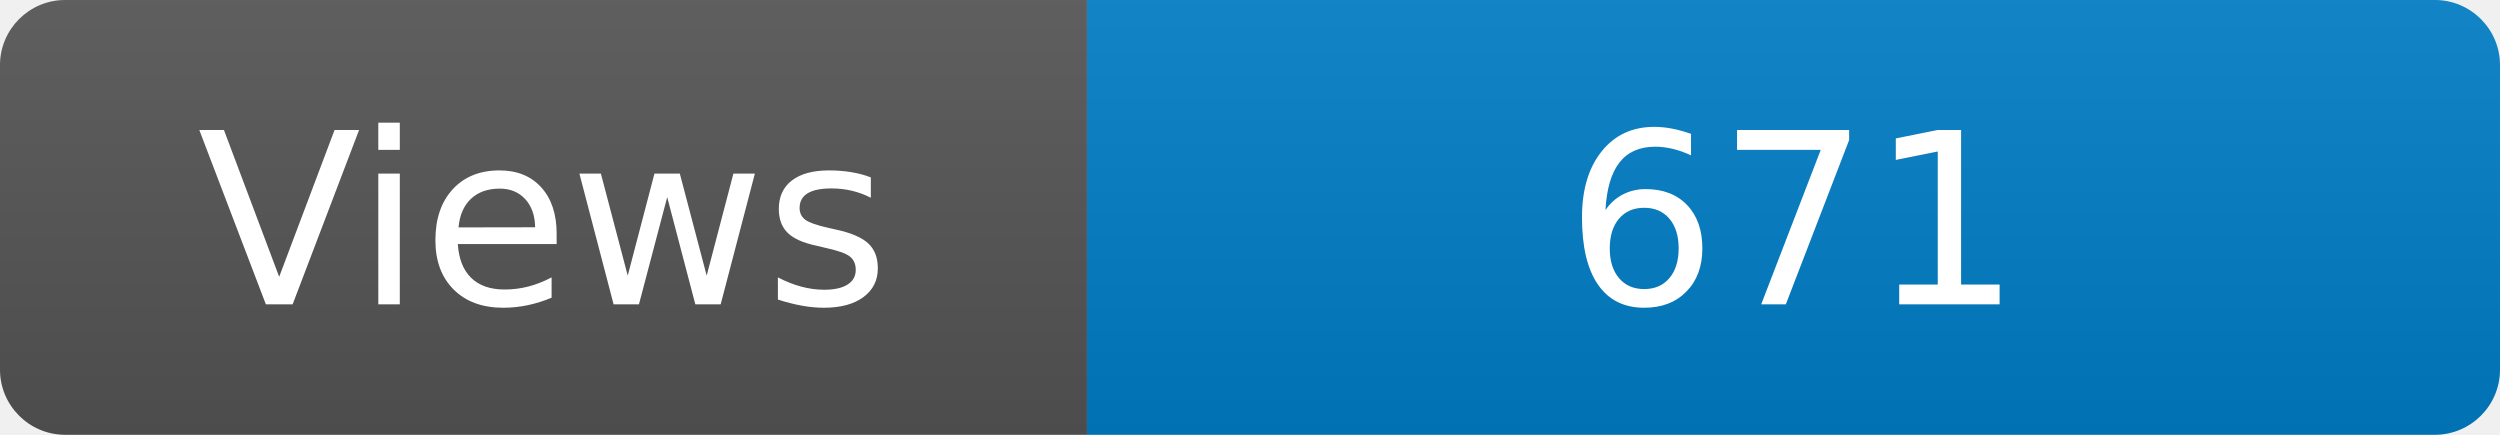
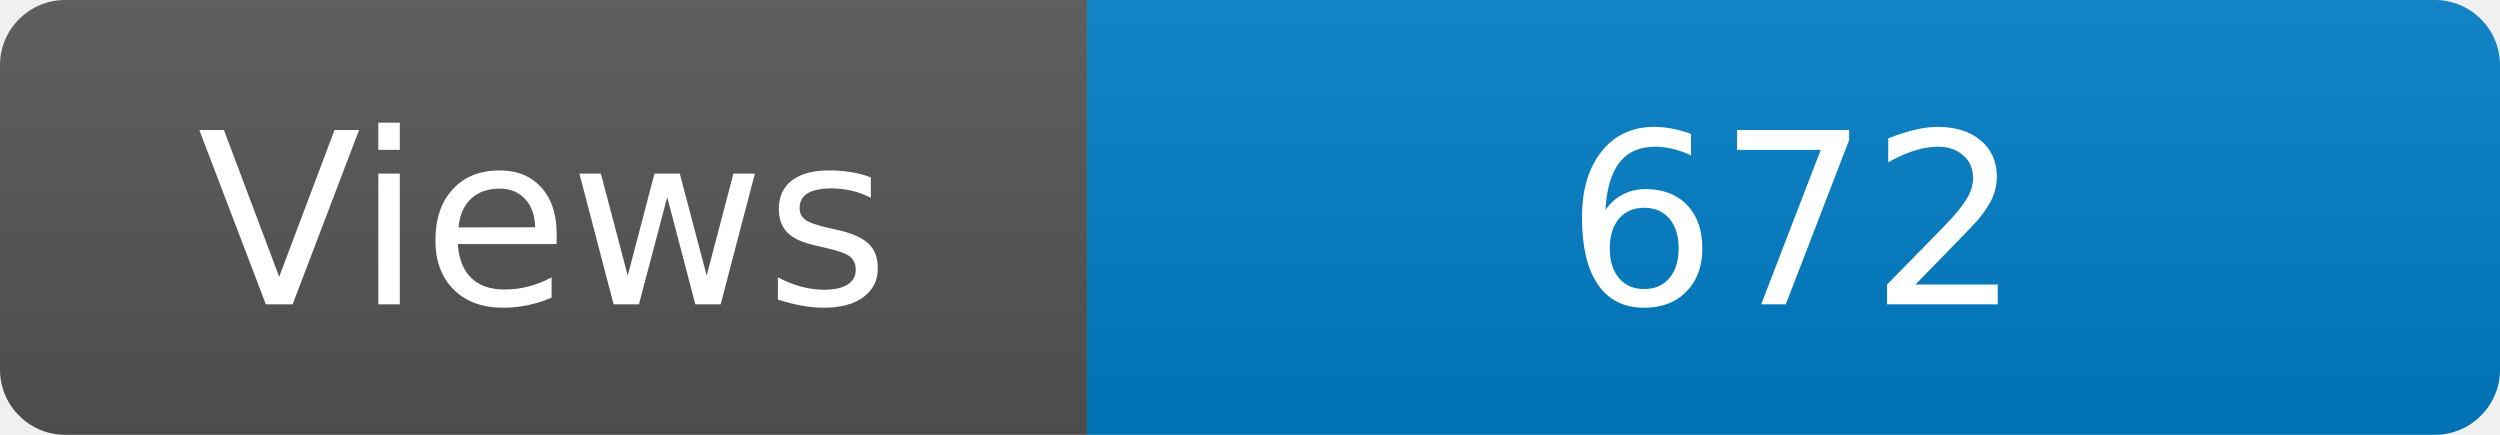
<svg xmlns="http://www.w3.org/2000/svg" width="115" height="20" role="img" aria-label="Maintained?: yes">
  <linearGradient id="s" x2="0" y2="100%">
    <stop offset="0" stop-color="#bbb" stop-opacity=".1" />
    <stop offset="1" stop-opacity=".1" />
  </linearGradient>
  <clipPath id="r">
    <rect width="115" height="20" rx="3" fill="#fff" />
  </clipPath>
  <g clip-path="url(#r)">
    <rect width="50" height="20" fill="#555" />
    <rect x="50" width="160" height="20" fill="#007ec6" />
    <rect width="115" height="20" fill="url(#s)" />
  </g>
  <g fill="#fff" text-anchor="middle" font-family="Verdana,Geneva,DejaVu Sans,sans-serif" font-size="110">
    <text x="250" y="140" transform="scale(.1)" fill="#fff">Views</text>
-     <text x="825" y="140" transform="scale(.1)" fill="#fff">671</text>
+     <text x="825" y="140" transform="scale(.1)" fill="#fff">672</text>
  </g>
</svg>
